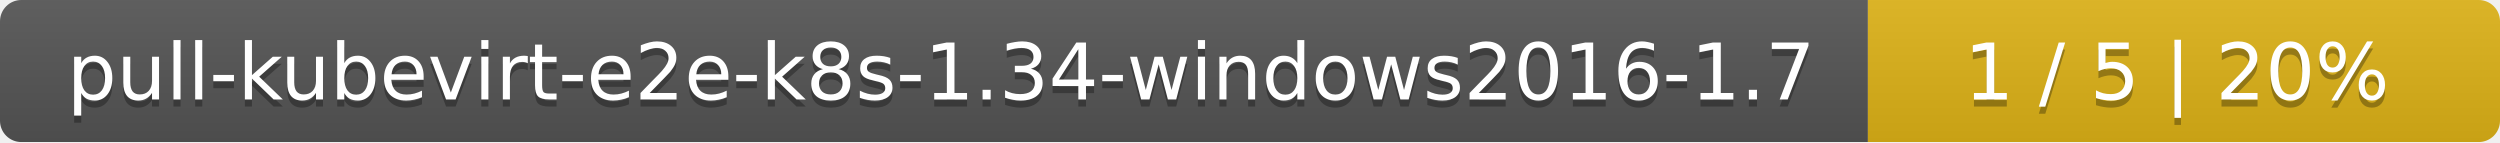
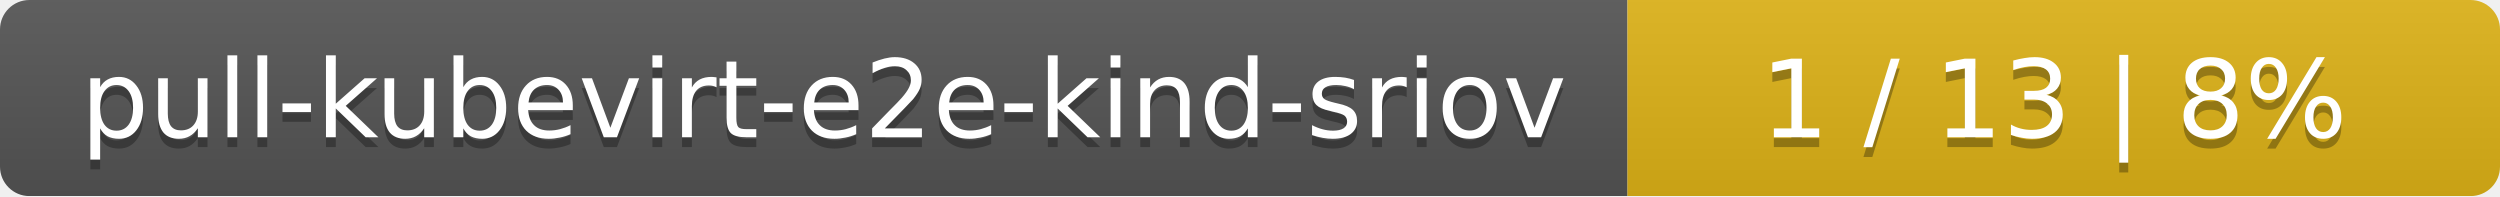
- <svg xmlns="http://www.w3.org/2000/svg" width="352" height="20">
+ <svg xmlns="http://www.w3.org/2000/svg" width="255" height="20">
  <linearGradient id="smooth" x2="0" y2="100%">
    <stop offset="0" stop-color="#bbb" stop-opacity=".1" />
    <stop offset="1" stop-opacity=".1" />
  </linearGradient>
  <mask id="round">
-     <rect width="352" height="20" rx="3" fill="#fff" />
+     <rect width="255" height="20" rx="3" fill="#fff" />
  </mask>
  <g mask="url(#round)">
-     <rect width="263" height="20" fill="#555" />
-     <rect x="263" width="89" height="20" fill="#dfb317" />
-     <rect width="352" height="20" fill="url(#smooth)" />
+     <rect width="166" height="20" fill="#555" />
+     <rect x="166" width="89" height="20" fill="#dfb317" />
+     <rect width="255" height="20" fill="url(#smooth)" />
  </g>
  <g fill="#fff" text-anchor="middle" font-family="DejaVu Sans,Verdana,Geneva,sans-serif" font-size="11">
-     <text x="132.5" y="15" fill="#010101" fill-opacity=".3">pull-kubevirt-e2e-k8s-1.34-windows2016-1.7</text>
-     <text x="132.5" y="14">pull-kubevirt-e2e-k8s-1.34-windows2016-1.7</text>
-     <text x="306.5" y="15" fill="#010101" fill-opacity=".3">1 / 5    |    20%</text>
-     <text x="306.5" y="14">1 / 5    |    20%</text>
+     <text x="84" y="15" fill="#010101" fill-opacity=".3">pull-kubevirt-e2e-kind-sriov</text>
+     <text x="84" y="14">pull-kubevirt-e2e-kind-sriov</text>
+     <text x="209.5" y="15" fill="#010101" fill-opacity=".3">1 / 13    |    8%</text>
+     <text x="209.5" y="14">1 / 13    |    8%</text>
  </g>
</svg>
